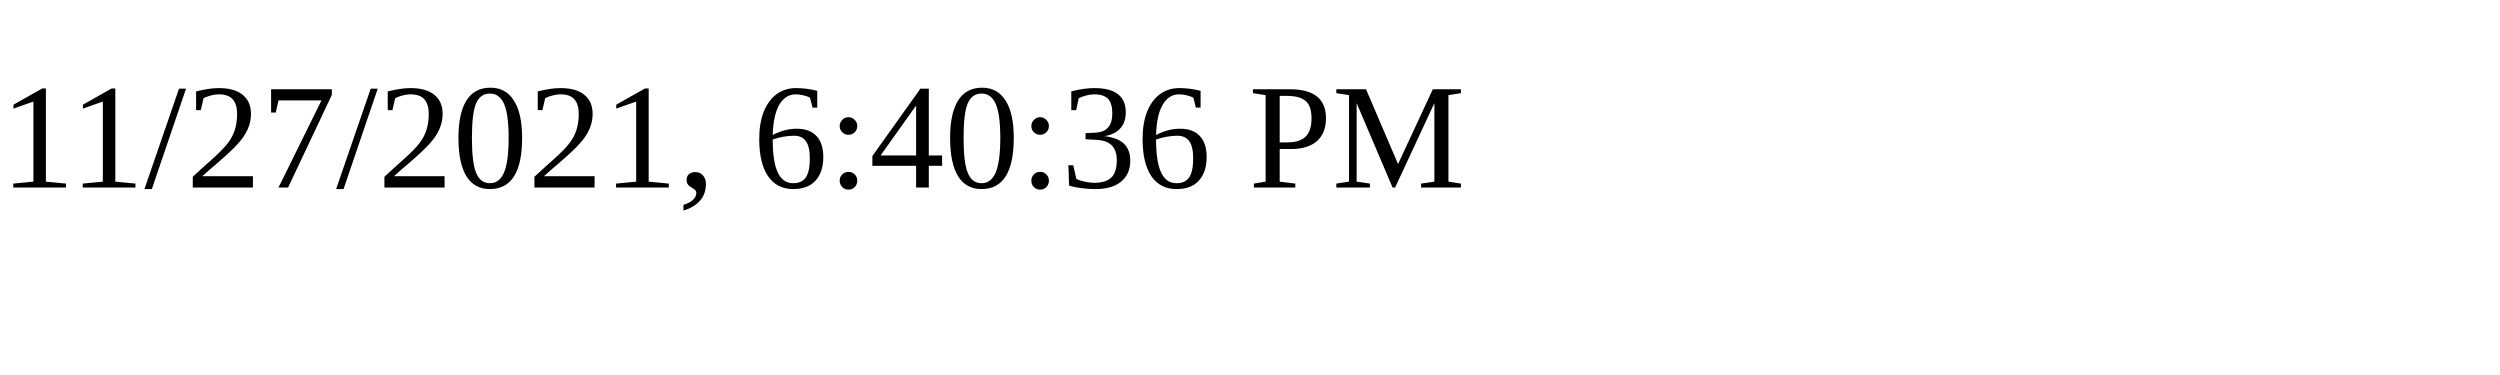
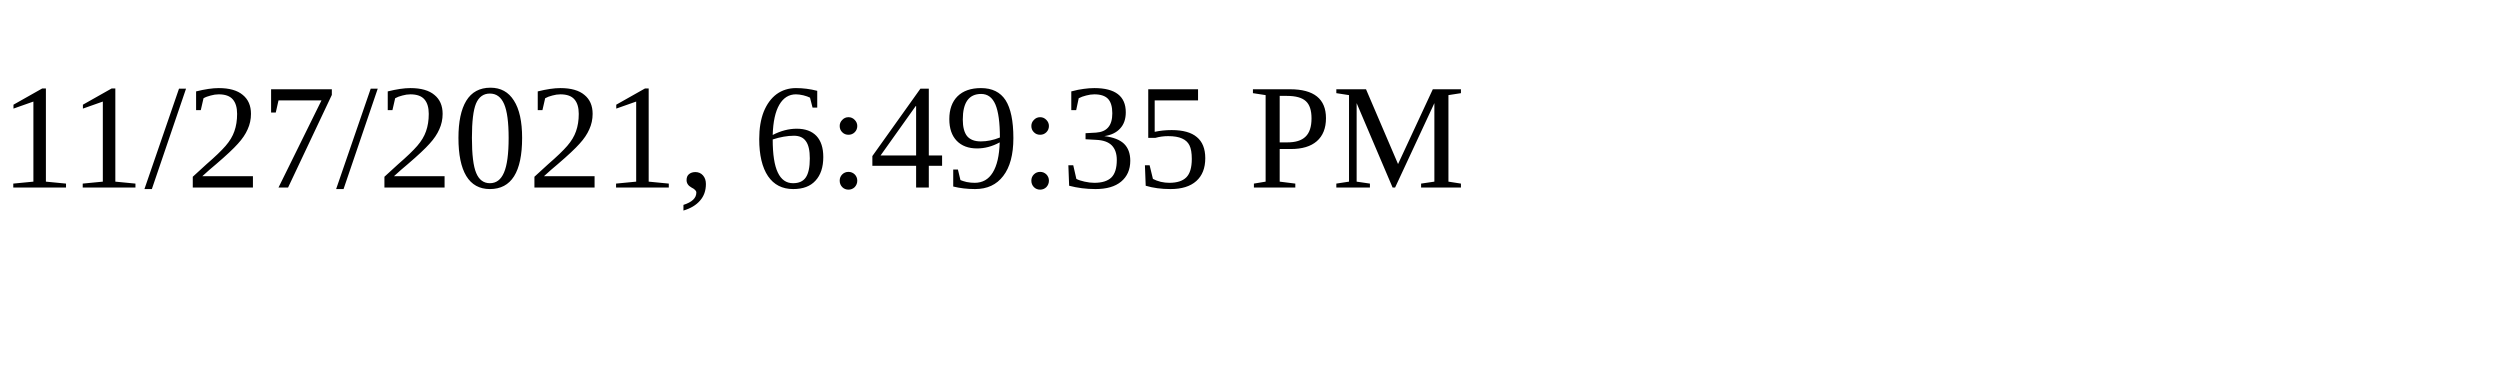
<svg xmlns="http://www.w3.org/2000/svg" height="30" width="200">
-   <text x="0" y="15">11/27/2021, 6:40:36 PM</text>
+   <text x="0" y="15">11/27/2021, 6:49:35 PM</text>
</svg>
